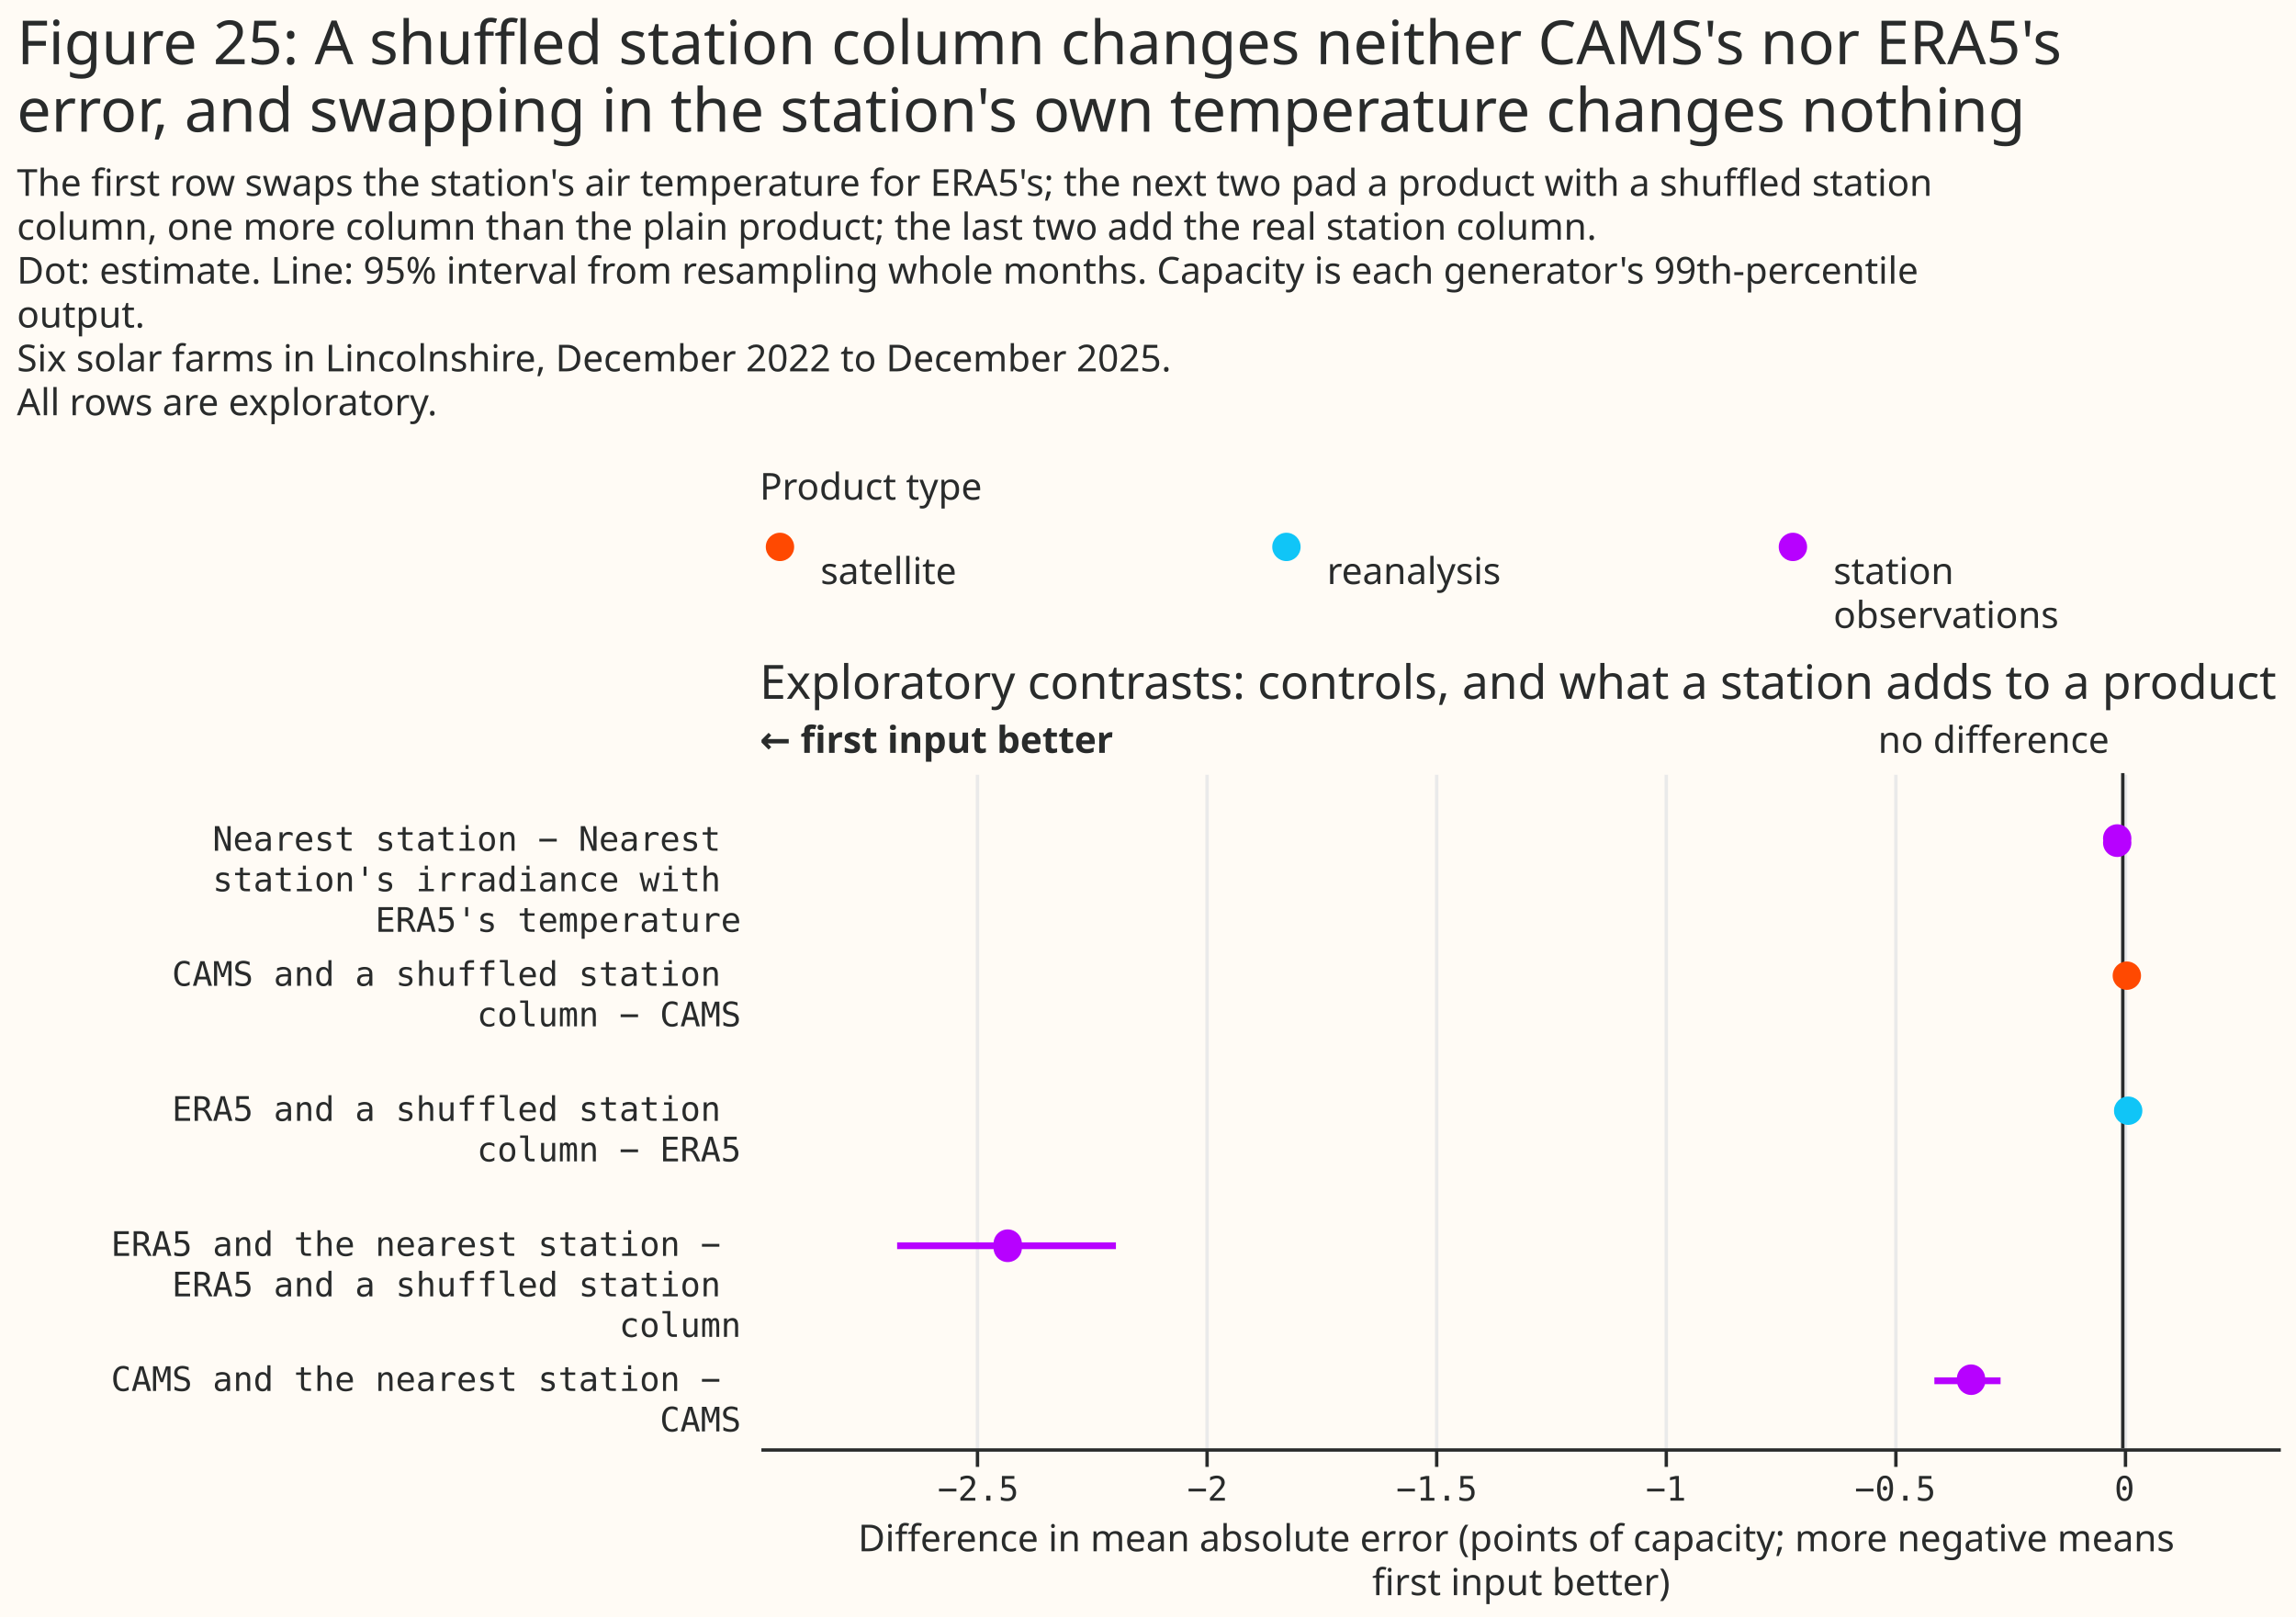
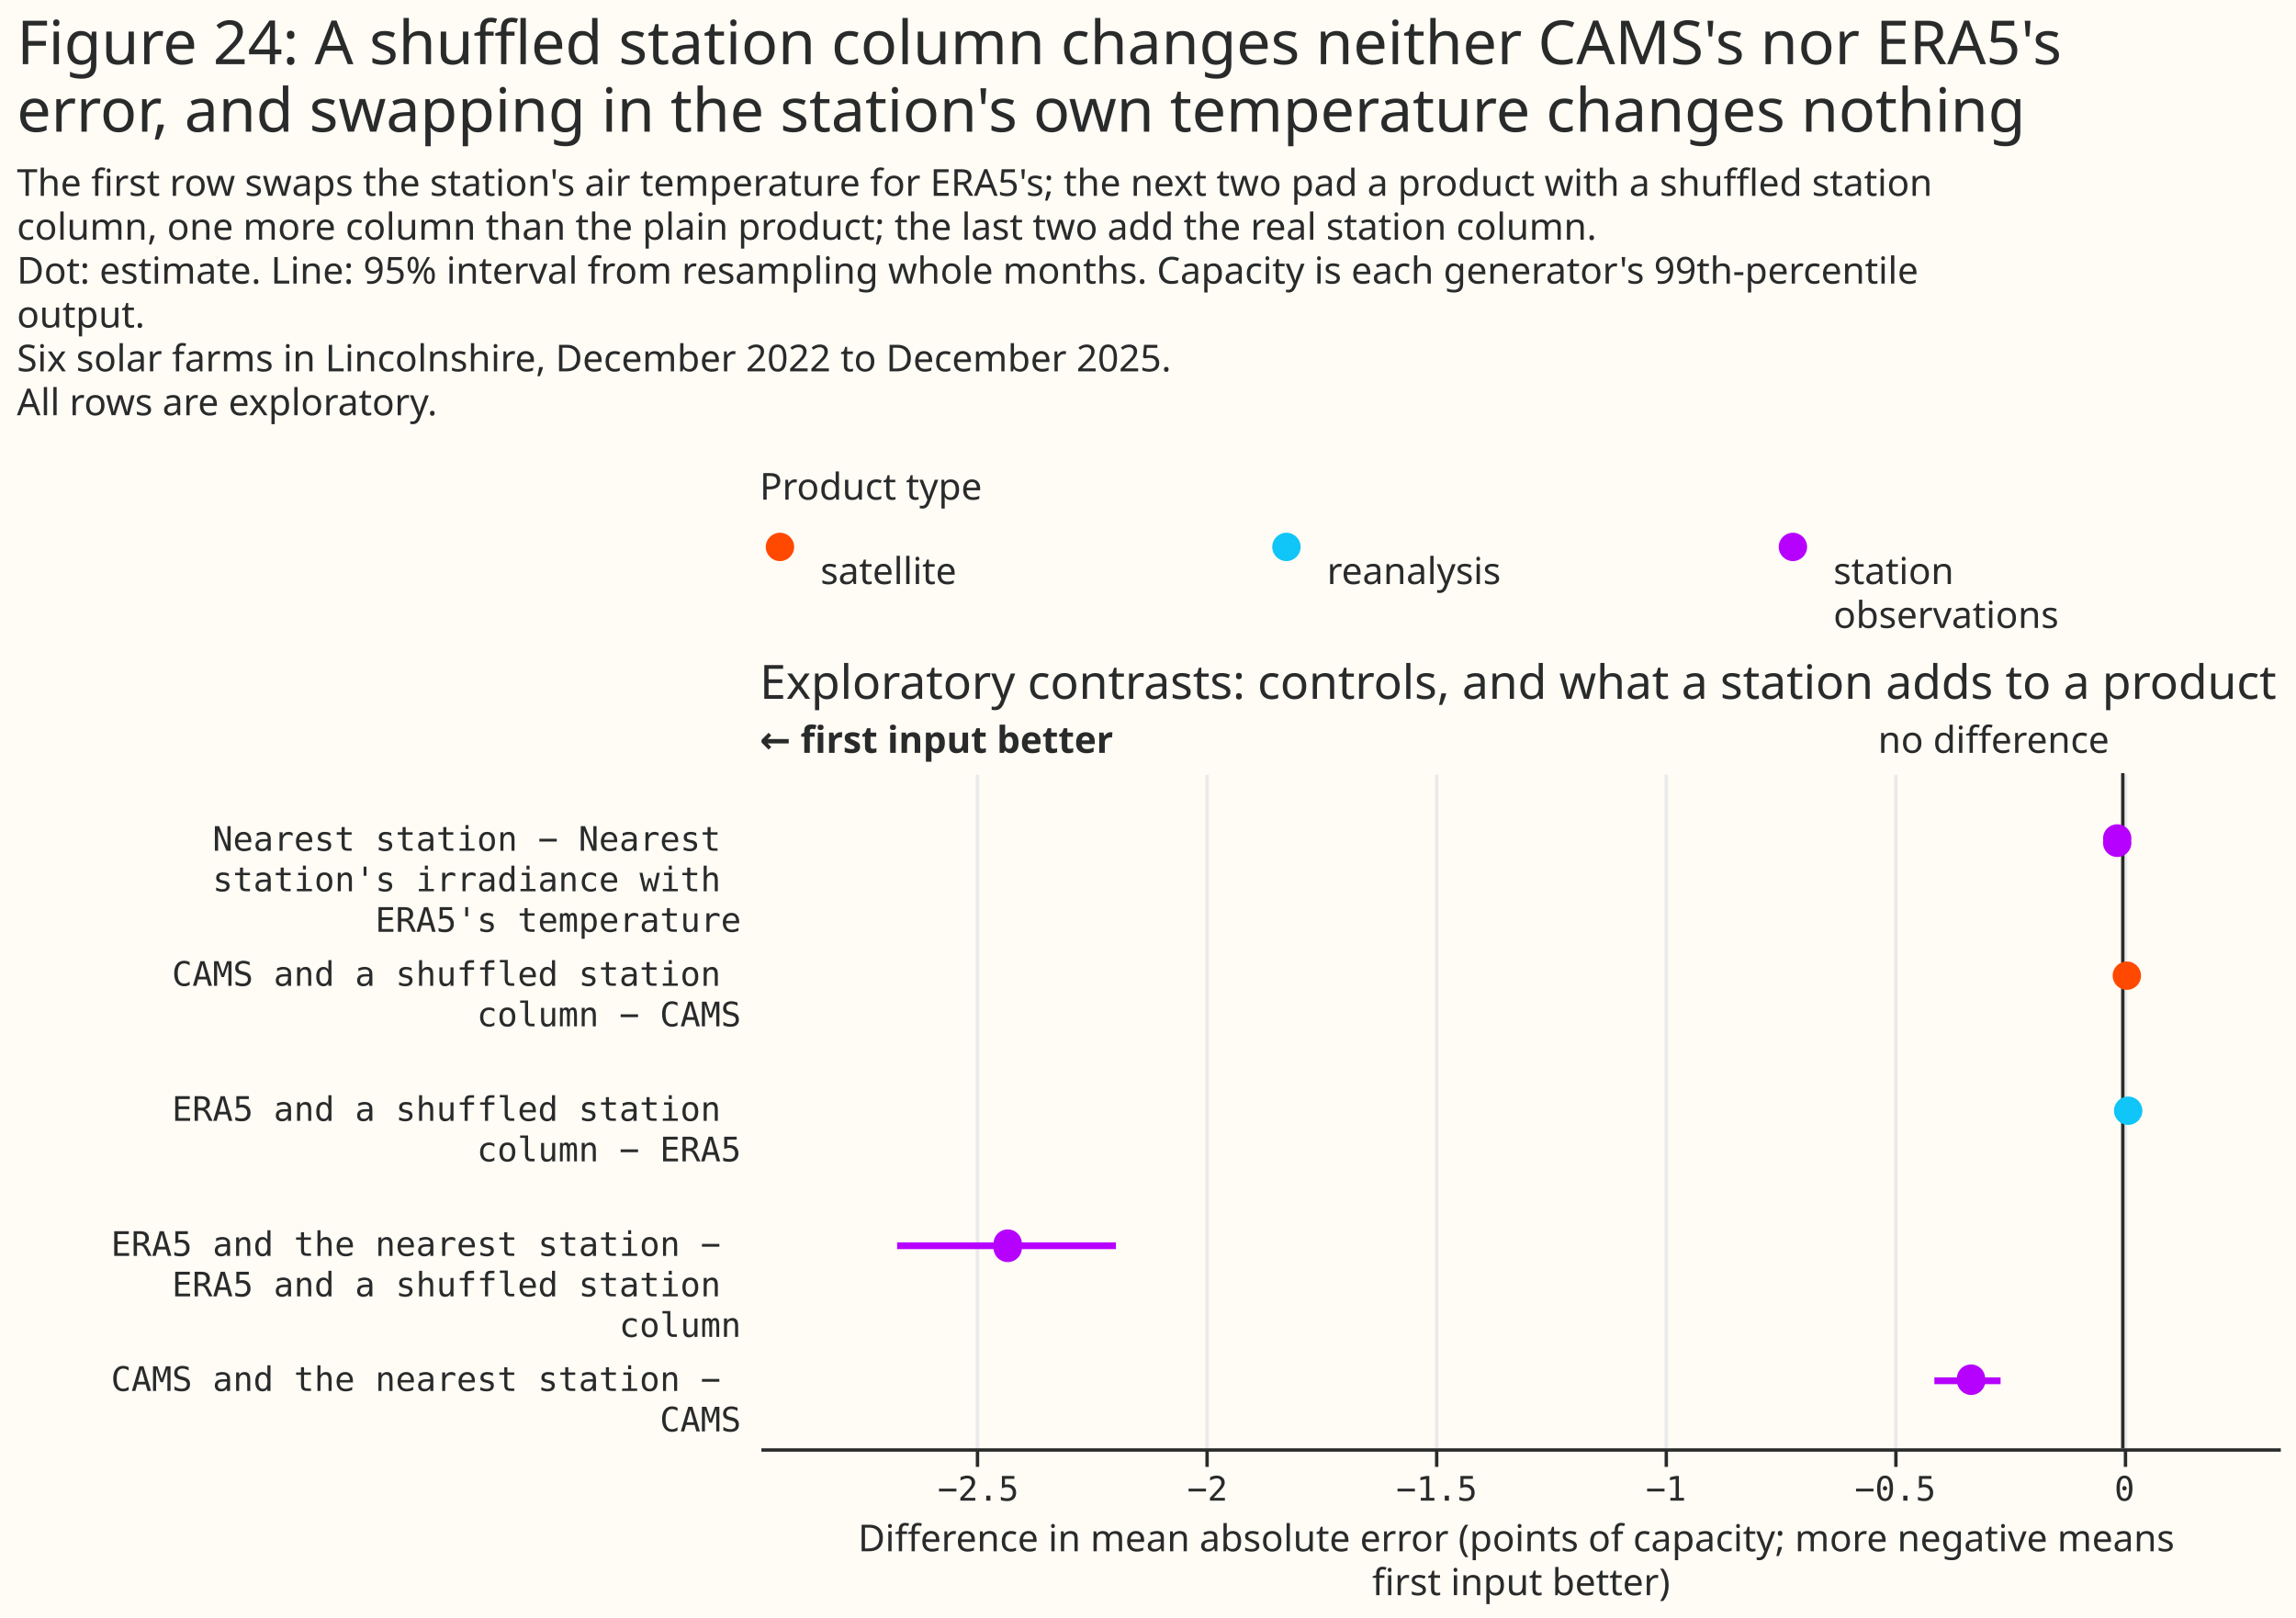
<svg xmlns="http://www.w3.org/2000/svg" width="680" height="479" class="marks" viewBox="0 0 680 479">
  <path fill="#fffbf5" d="M0 0h680v479H0z" />
  <g fill="none" stroke-miterlimit="10" aria-roledescription="group mark container" class="mark-group role-frame root">
    <path d="M225 154h450z" aria-hidden="true" class="background" />
    <g aria-roledescription="group mark container" class="mark-group role-scope concat_0_group">
      <g aria-roledescription="group mark container" class="mark-group role-scope concat_0_concat_0_group">
        <path fill="#fffbf5" d="M225 154h450v29H225Z" aria-hidden="true" class="background" />
        <g aria-roledescription="symbol mark container" class="mark-symbol role-mark concat_0_concat_0_layer_0_marks">
          <path fill="#ff4901" d="M235.2 162a4.2 4.2 0 1 1-8.4 0 4.2 4.2 0 1 1 8.4 0" aria-label="x: 6; colour: #FF4901; shape: circle" aria-roledescription="point" />
          <path fill="#10c5f7" d="M385.2 162a4.2 4.2 0 1 1-8.4 0 4.2 4.2 0 1 1 8.4 0" aria-label="x: 156; colour: #10C5F7; shape: circle" aria-roledescription="point" />
          <path fill="#b701ff" d="M535.2 162a4.2 4.2 0 1 1-8.4 0 4.2 4.2 0 1 1 8.4 0" aria-label="x: 306; colour: #B701FF; shape: circle" aria-roledescription="point" />
        </g>
        <g fill="#292b2b" aria-roledescription="text mark container" class="mark-text role-mark concat_0_concat_0_layer_2_marks" font-family="Matter XH, DM Sans, sans-serif" font-size="11">
          <text aria-label="x: 6; label: satellite" aria-roledescription="text mark" transform="translate(243 173)">satellite</text>
          <text aria-label="x: 156; label: reanalysis" aria-roledescription="text mark" transform="translate(393 173)">reanalysis</text>
          <text aria-label="x: 306; label: station observations" aria-roledescription="text mark" transform="translate(543 173)">
            <tspan>station</tspan>
            <tspan x="0" dy="13">observations</tspan>
          </text>
        </g>
        <g class="mark-group role-title">
          <text fill="#292b2b" aria-label="Title text 'Product type'" aria-roledescription="title" class="mark-text role-title-text" font-family="Matter XH, DM Sans, sans-serif" font-size="11" pointer-events="none" transform="translate(225 148)">Product type</text>
        </g>
      </g>
      <g aria-roledescription="group mark container" class="mark-group role-scope concat_0_concat_1_group">
        <path fill="#fffbf5" d="M225 229h450v200H225Z" aria-hidden="true" class="background" />
        <g aria-hidden="true" class="mark-group role-axis">
          <path stroke="#eaeaea" d="M289.5 429.5v-200m68 200v-200m68 200v-200m68 200v-200m68 200v-200m68 200v-200" class="mark-rule role-axis-grid" pointer-events="none" />
        </g>
        <g aria-label="X-axis titled 'Difference in mean absolute error (points of capacity; more negative means first input better)' for a linear scale with values from −2.97 to 0.34" aria-roledescription="axis" class="mark-group role-axis" pointer-events="none">
          <path stroke="#292b2b" d="M289.5 429.5v5m68-5v5m68-5v5m68-5v5m68-5v5m68-5v5" class="mark-rule role-axis-tick" />
          <g fill="#292b2b" class="mark-text role-axis-label" font-family="Matter Semi Mono, Roboto Mono, monospace" font-size="10" text-anchor="middle">
            <text transform="translate(289.7 444.5)">−2.5</text>
            <text transform="translate(357.6 444.5)">−2</text>
            <text transform="translate(425.5 444.5)">−1.5</text>
            <text transform="translate(493.4 444.5)">−1</text>
            <text transform="translate(561.3 444.5)">−0.5</text>
            <text transform="translate(629.2 444.5)">0</text>
          </g>
          <path stroke="#292b2b" d="M225.5 429.5h450" class="mark-rule role-axis-domain" />
          <text fill="#292b2b" class="mark-text role-axis-title" font-family="Matter XH, DM Sans, sans-serif" font-size="11" text-anchor="middle" transform="translate(450.5 459.5)">
            <tspan>Difference in mean absolute error (points of capacity; more negative means</tspan>
            <tspan x="0" dy="13">first input better)</tspan>
          </text>
        </g>
        <g aria-label="Y-axis for a discrete scale with 5 values: Nearest station − Nearest station's irradiance with ERA5's temperature, CAMS and a shuffled station column − CAMS, ERA5 and a shuffled station column − ERA5, ERA5 and the nearest station − ERA5 and a shuffled station column, CAMS and the nearest station − CAMS" aria-roledescription="axis" class="mark-group role-axis">
          <g fill="#292b2b" class="mark-text role-axis-label" font-family="Matter Semi Mono, Roboto Mono, monospace" font-size="10" pointer-events="none" text-anchor="end">
            <text transform="translate(219.5 252)">
              <tspan>Nearest station − Nearest</tspan>
              <tspan x="0" dy="12">station's irradiance with</tspan>
              <tspan x="0" dy="12">ERA5's temperature</tspan>
            </text>
            <text transform="translate(219.5 292)">
              <tspan>CAMS and a shuffled station</tspan>
              <tspan x="0" dy="12">column − CAMS</tspan>
            </text>
            <text transform="translate(219.5 332)">
              <tspan>ERA5 and a shuffled station</tspan>
              <tspan x="0" dy="12">column − ERA5</tspan>
            </text>
            <text transform="translate(219.5 372)">
              <tspan>ERA5 and the nearest station −</tspan>
              <tspan x="0" dy="12">ERA5 and a shuffled station</tspan>
              <tspan x="0" dy="12">column</tspan>
            </text>
            <text transform="translate(219.5 412)">
              <tspan>CAMS and the nearest station −</tspan>
              <tspan x="0" dy="12">CAMS</tspan>
            </text>
          </g>
        </g>
        <g aria-roledescription="rule mark container" class="mark-rule role-mark concat_0_concat_1_layer_0_marks">
          <path stroke="#292b2b" d="M628.7 229v200" aria-label="x: 0" aria-roledescription="rule mark" />
        </g>
        <g aria-roledescription="text mark container" class="mark-text role-mark concat_0_concat_1_layer_1_marks">
          <text fill="#292b2b" aria-label="x: 0" aria-roledescription="text mark" font-family="Matter XH, DM Sans, sans-serif" font-size="11" text-anchor="end" transform="translate(624.7 223)">no difference</text>
        </g>
        <g aria-roledescription="text mark container" class="mark-text role-mark concat_0_concat_1_layer_2_marks">
          <text fill="#292b2b" aria-label="x: −2.973" aria-roledescription="text mark" font-family="Matter XH, DM Sans, sans-serif" font-size="11" font-weight="bold" transform="translate(225 223)">← first input better</text>
        </g>
        <g stroke-width="2" aria-hidden="true" class="mark-rule role-mark concat_0_concat_1_layer_3_marks" clip-path="url(#a)" transform="translate(225 229)">
          <path stroke="#b701ff" d="M398.8 20h6.4" />
          <path stroke="#ff4901" d="M403.2 60h3.4" />
          <path stroke="#10c5f7" d="M401.3 100h8" />
          <path stroke="#b701ff" d="M40.7 140h64.8m242.4 40h19.6" />
        </g>
        <g aria-hidden="true" class="mark-symbol role-mark concat_0_concat_1_layer_4_marks" clip-path="url(#b)" transform="translate(225 229)">
          <path fill="#b701ff" d="M406.2 20a4.2 4.2 0 1 1-8.3 0 4.2 4.2 0 1 1 8.3 0" />
          <path fill="#ff4901" d="M409.1 60a4.2 4.2 0 1 1-8.4 0 4.2 4.2 0 1 1 8.4 0" />
          <path fill="#10c5f7" d="M409.5 100a4.2 4.2 0 1 1-8.4 0 4.2 4.2 0 1 1 8.4 0" />
          <path fill="#b701ff" d="M77.6 140a4.2 4.2 0 1 1-8.3 0 4.2 4.2 0 1 1 8.3 0M363 180a4.2 4.2 0 1 1-8.4 0 4.2 4.2 0 1 1 8.3 0" />
        </g>
        <g class="mark-group role-title">
          <text fill="#292b2b" aria-label="Title text 'Exploratory contrasts: controls, and what a station adds to a product'" aria-roledescription="title" class="mark-text role-title-text" font-family="Matter XH, DM Sans, sans-serif" font-size="14" pointer-events="none" transform="translate(225 207)">Exploratory contrasts: controls, and what a station adds to a product</text>
        </g>
      </g>
    </g>
    <g fill="#292b2b" class="mark-group role-title" font-family="Matter XH, DM Sans, sans-serif" pointer-events="none">
-       <text aria-label="Title text 'Figure 25: A shuffled station column changes neither CAMS's nor ERA5's error, and swapping in the station's own temperature changes nothing'" aria-roledescription="title" class="mark-text role-title-text" font-size="18" transform="translate(5 19)">
-         <tspan>Figure 25: A shuffled station column changes neither CAMS's nor ERA5's</tspan>
+       <text aria-label="Title text 'Figure 24: A shuffled station column changes neither CAMS's nor ERA5's error, and swapping in the station's own temperature changes nothing'" aria-roledescription="title" class="mark-text role-title-text" font-size="18" transform="translate(5 19)">
+         <tspan>Figure 24: A shuffled station column changes neither CAMS's nor ERA5's</tspan>
        <tspan x="0" dy="20">error, and swapping in the station's own temperature changes nothing</tspan>
      </text>
      <text aria-label="Subtitle text 'The first row swaps the station's air temperature for ERA5's; the next two pad a product with a shuffled station column, one more column than the plain product; the last two add the real station column. Dot: estimate. Line: 95% interval from resampling whole months. Capacity is each generator's 99th-percentile output. Six solar farms in Lincolnshire, December 2022 to December 2025. All rows are exploratory.'" aria-roledescription="subtitle" class="mark-text role-title-subtitle" font-size="11" transform="translate(5 58)">
        <tspan>The first row swaps the station's air temperature for ERA5's; the next two pad a product with a shuffled station</tspan>
        <tspan x="0" dy="13">column, one more column than the plain product; the last two add the real station column.</tspan>
        <tspan x="0" dy="13">Dot: estimate. Line: 95% interval from resampling whole months. Capacity is each generator's 99th-percentile</tspan>
        <tspan x="0" dy="13">output.</tspan>
        <tspan x="0" dy="13">Six solar farms in Lincolnshire, December 2022 to December 2025.</tspan>
        <tspan x="0" dy="13">All rows are exploratory.</tspan>
      </text>
    </g>
  </g>
  <defs>
    <clipPath id="a">
      <path d="M0 0h450v200H0z" />
    </clipPath>
    <clipPath id="b">
      <path d="M0 0h450v200H0z" />
    </clipPath>
  </defs>
</svg>
